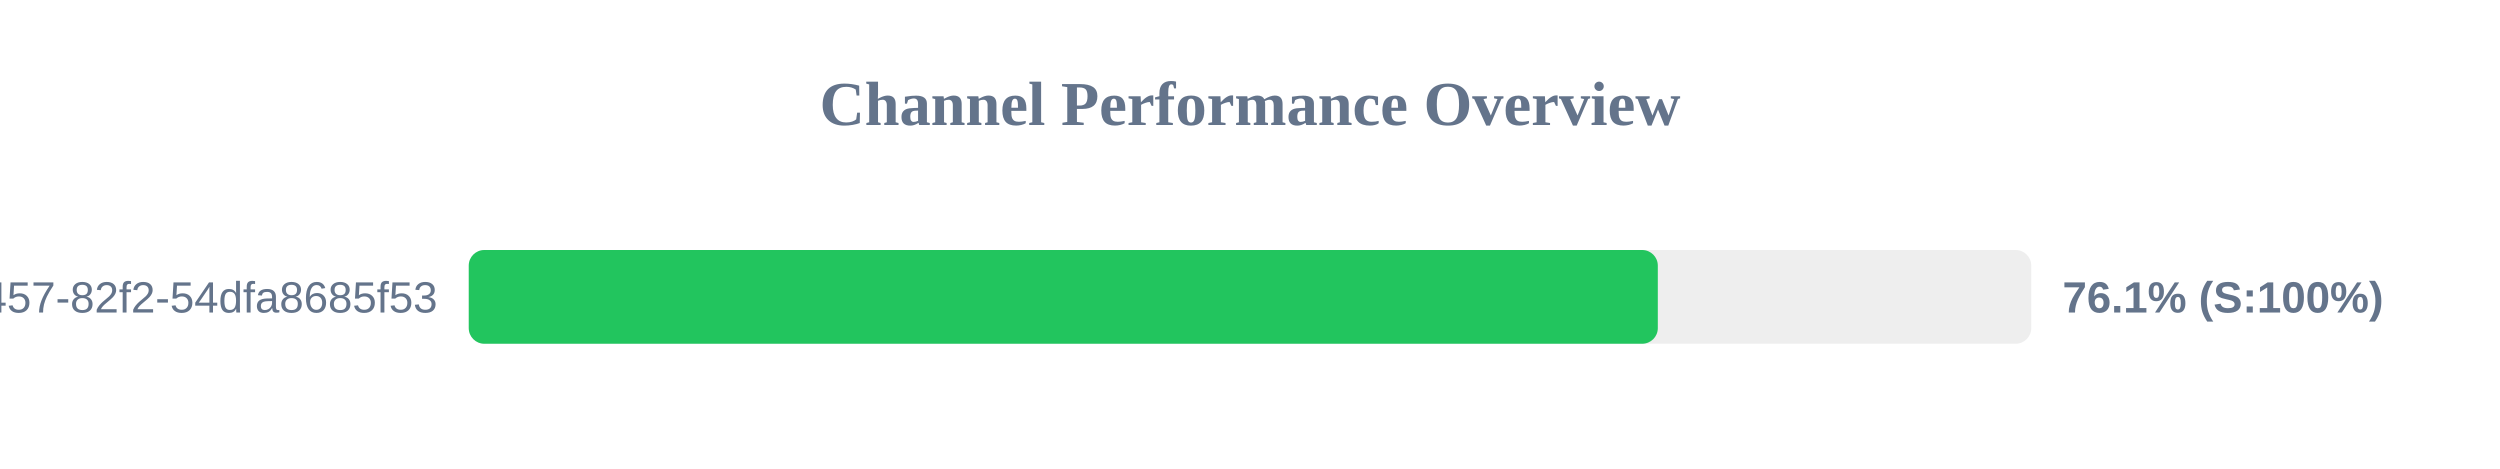
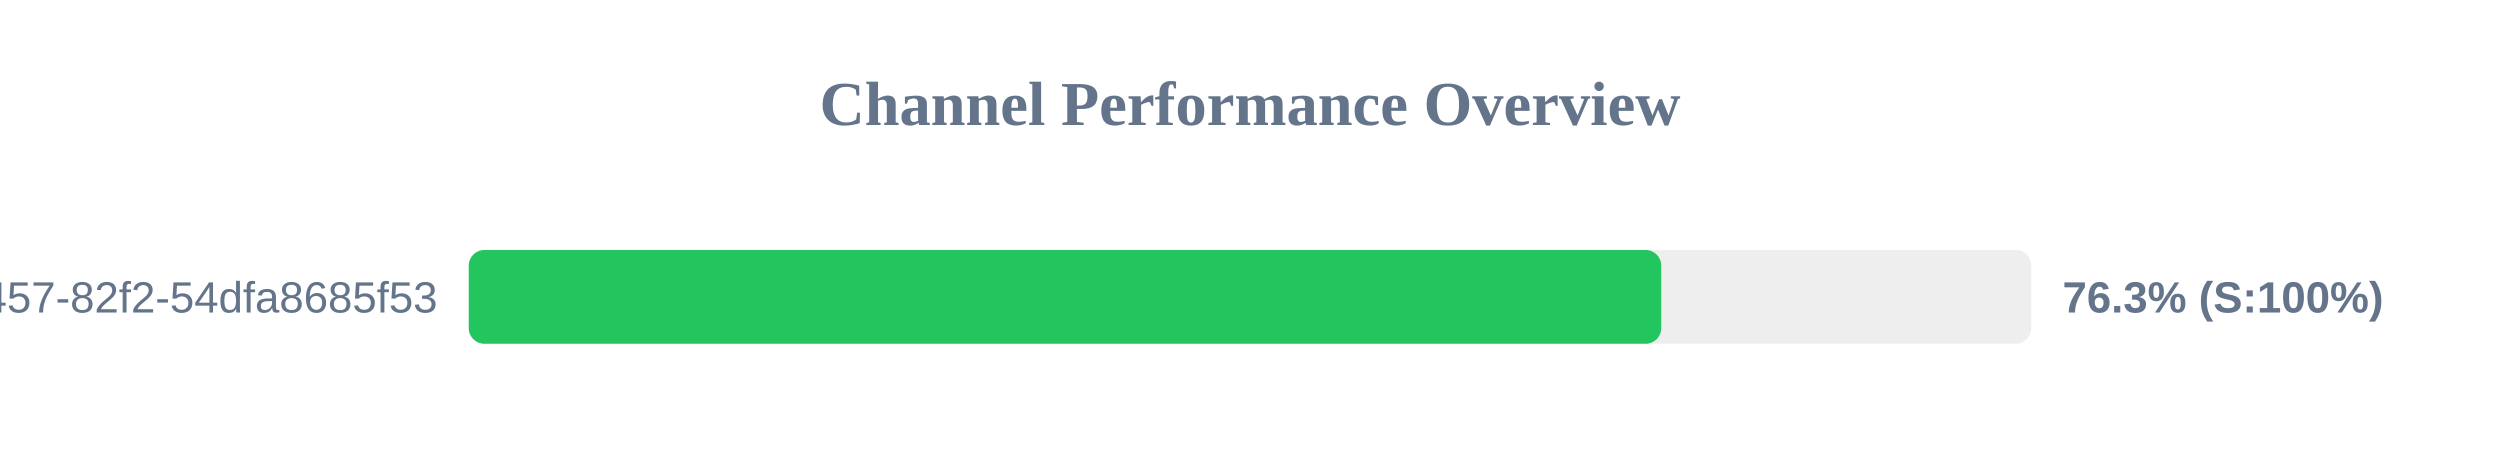
<svg xmlns="http://www.w3.org/2000/svg" width="800" height="150" version="1.1">
  <style>
        .row { font: 14px Arial; fill: #64748b; }
        .score { font: bold 14px Arial; fill: #64748b; }
    </style>
  <text x="400" y="40" text-anchor="middle" font-size="20px" font-weight="bold" fill="#64748b">Channel Performance Overview</text>
  <rect x="150" y="80" width="500" height="30" fill="#eee" rx="5" />
-   <rect x="150" y="80" width="380.5" height="30" fill="#22c55e" rx="5" />
+   <rect x="150" y="80" width="381.6" height="30" fill="#22c55e" rx="5" />
  <text x="140" y="100" text-anchor="end" class="row">?uuid=413c8b50-96bf-4457-82f2-54dfa8685f53</text>
-   <text x="660" y="100" text-anchor="start" class="score">76.1% (S:100%)</text>
+   <text x="660" y="100" text-anchor="start" class="score">76.3% (S:100%)</text>
</svg>
